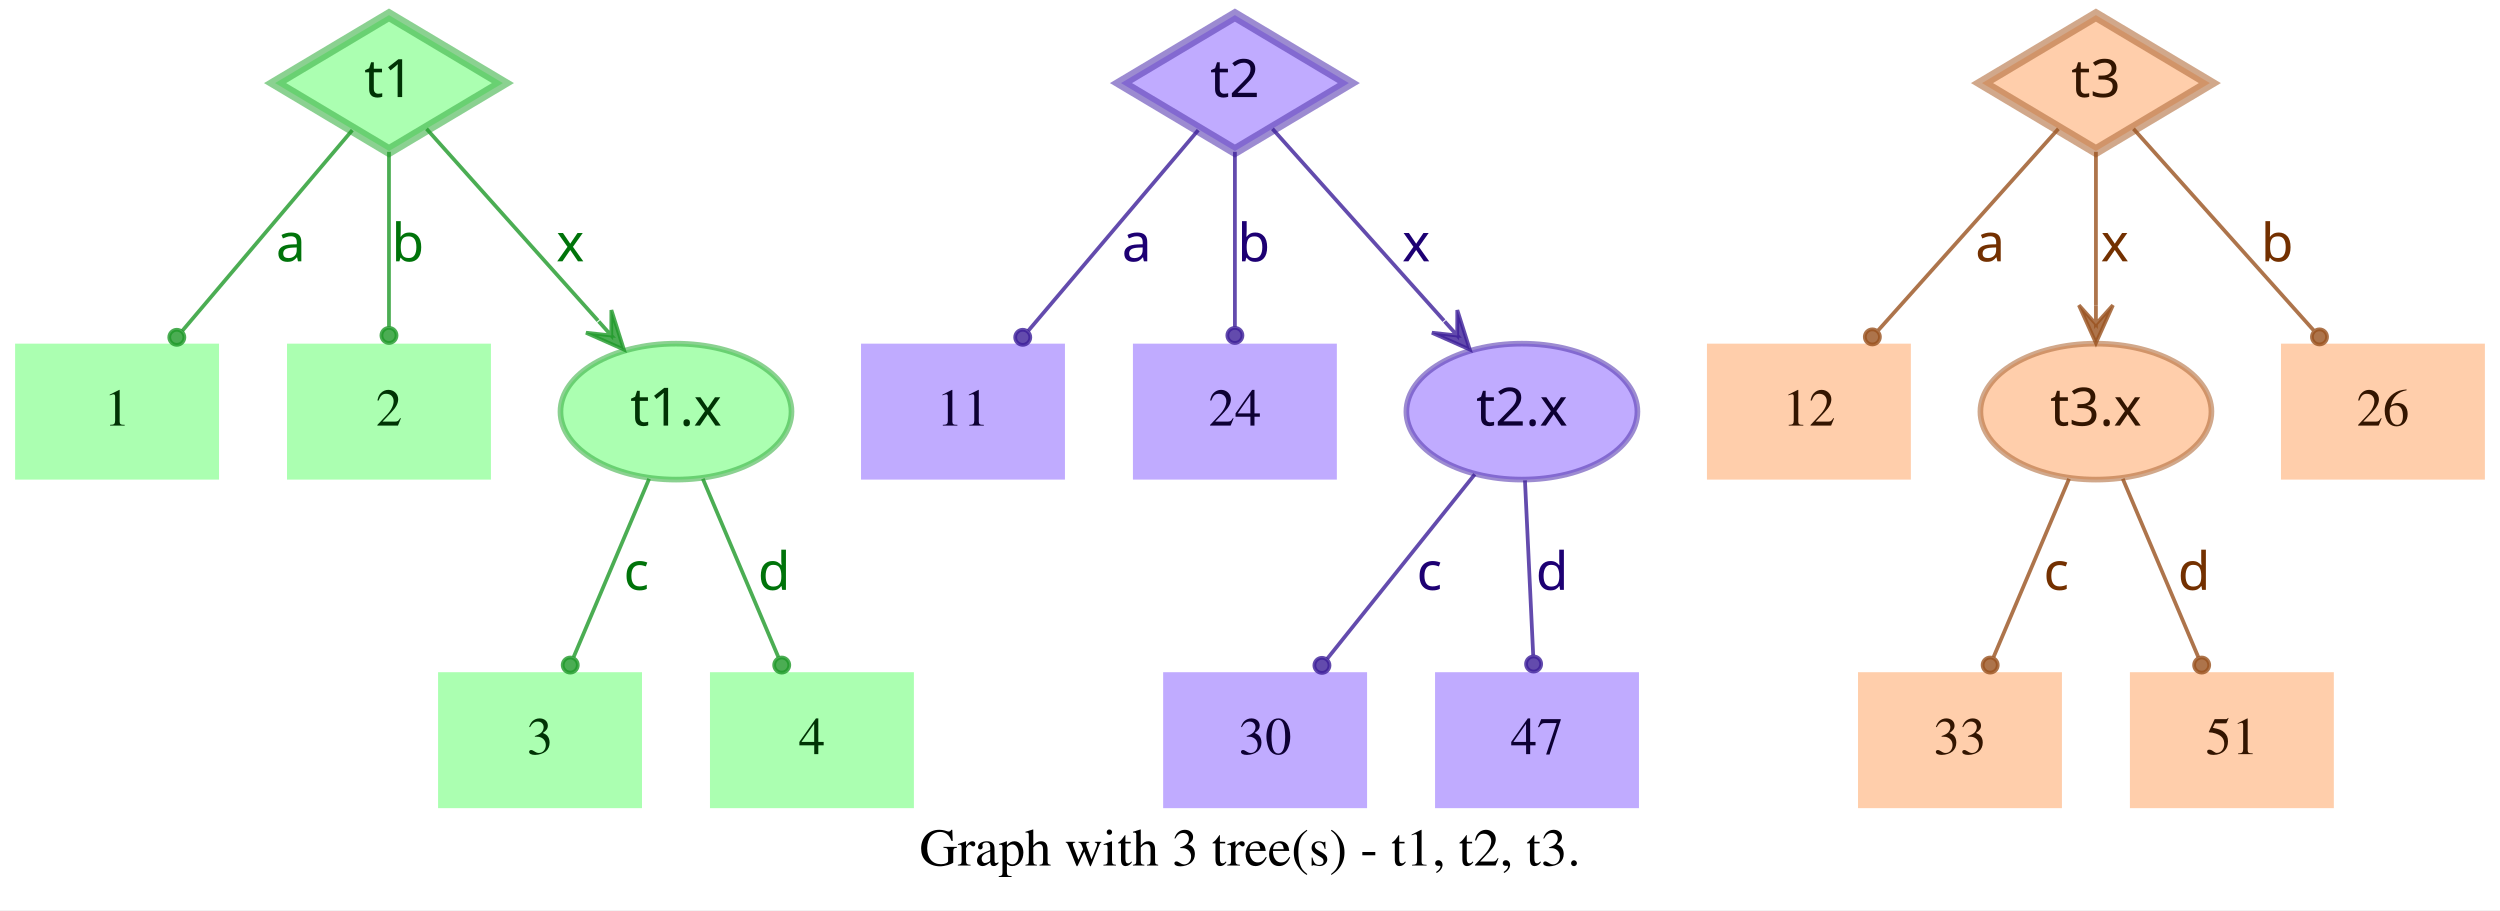
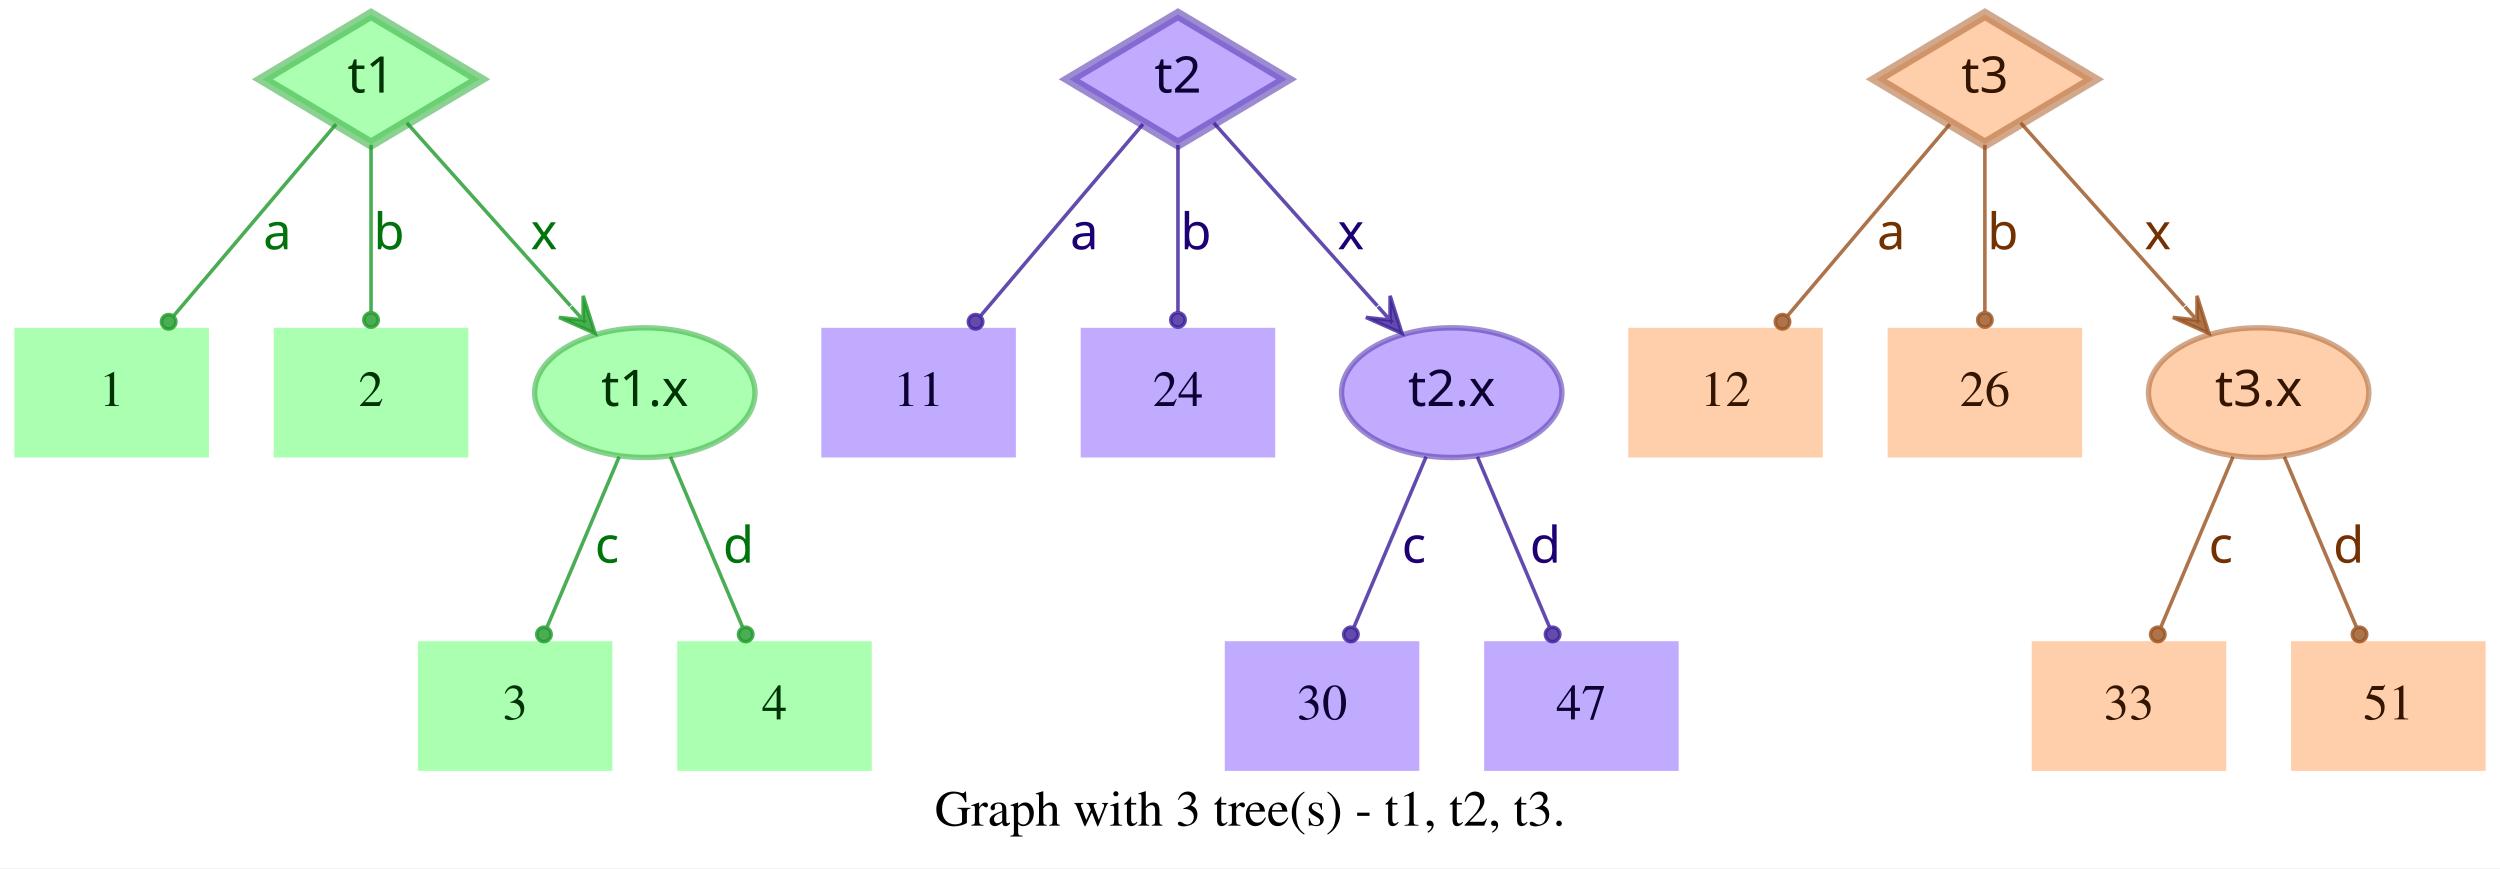
- <svg xmlns="http://www.w3.org/2000/svg" width="662pt" height="241pt" viewBox="0.00 0.00 662.00 241.00">
+ <svg xmlns="http://www.w3.org/2000/svg" width="694pt" height="241pt" viewBox="0.00 0.00 694.00 241.00">
  <g id="graph0" class="graph" transform="scale(1 1) rotate(0) translate(4 237)">
-     <polygon fill="white" stroke="transparent" points="-4,4 -4,-237 658,-237 658,4 -4,4" />
-     <text text-anchor="middle" x="327" y="-7.8" font-family="Times,serif" font-size="14.00">Graph with 3 tree(s) - t1, t2, t3.</text>
+     <polygon fill="white" stroke="transparent" points="-4,4 -4,-237 690,-237 690,4 -4,4" />
+     <text text-anchor="middle" x="343" y="-7.8" font-family="Times,serif" font-size="14.00">Graph with 3 tree(s) - t1, t2, t3.</text>
    <g id="node1" class="node">
      <polygon fill="#73ff7e" fill-opacity="0.6" stroke="#3eb248" stroke-width="3" stroke-opacity="0.6" points="99,-233 68.83,-215 99,-197 129.17,-215 99,-233" />
      <text text-anchor="middle" x="99" y="-211.3" font-family="Times-Roman bold" font-size="14.00" fill="#003304">t1</text>
    </g>
    <g id="node4" class="node">
      <polygon fill="#73ff7e" fill-opacity="0.6" stroke="transparent" stroke-width="1.5" points="54,-146 0,-146 0,-110 54,-110 54,-146" />
      <text text-anchor="middle" x="27" y="-124.3" font-family="Times,serif" font-size="14.00" fill="#003304">1</text>
    </g>
    <g id="edge1" class="edge">
      <path fill="none" stroke="#1f9929" stroke-opacity="0.8" d="M89.29,-202.54C77.77,-188.94 58.37,-166.03 44.27,-149.39" />
      <ellipse fill="#1f9929" fill-opacity="0.8" stroke="#1f9929" stroke-opacity="0.8" cx="42.82" cy="-147.68" rx="2" ry="2" />
      <text text-anchor="middle" x="73" y="-167.8" font-family="Times-Roman bold" font-size="14.00" fill="#00730a">a</text>
    </g>
    <g id="node5" class="node">
      <polygon fill="#73ff7e" fill-opacity="0.6" stroke="transparent" stroke-width="1.5" points="126,-146 72,-146 72,-110 126,-110 126,-146" />
      <text text-anchor="middle" x="99" y="-124.3" font-family="Times,serif" font-size="14.00" fill="#003304">2</text>
    </g>
    <g id="edge2" class="edge">
      <path fill="none" stroke="#1f9929" stroke-opacity="0.8" d="M99,-196.8C99,-183.43 99,-164.82 99,-150.48" />
      <ellipse fill="#1f9929" fill-opacity="0.8" stroke="#1f9929" stroke-opacity="0.8" cx="99" cy="-148.18" rx="2" ry="2" />
      <text text-anchor="middle" x="104" y="-167.8" font-family="Times-Roman bold" font-size="14.00" fill="#00730a">b</text>
    </g>
    <g id="node6" class="node">
      <ellipse fill="#73ff7e" fill-opacity="0.6" stroke="#3eb248" stroke-width="1.5" stroke-opacity="0.6" cx="175" cy="-128" rx="30.59" ry="18" />
      <text text-anchor="middle" x="175" y="-124.3" font-family="Times-Roman bold" font-size="14.00" fill="#003304">t1.x</text>
    </g>
    <g id="edge3" class="edge">
      <path fill="none" stroke="#1f9929" stroke-opacity="0.8" d="M108.94,-202.89C120.42,-190.05 139.62,-168.57 154.37,-152.08" />
      <polygon fill="#1f9929" fill-opacity="0.8" stroke="#1f9929" stroke-opacity="0.8" points="161.2,-144.44 157.89,-154.89 157.87,-148.16 154.53,-151.89 154.53,-151.89 154.53,-151.89 157.87,-148.16 151.18,-148.89 161.2,-144.44 161.2,-144.44" />
      <text text-anchor="middle" x="147" y="-167.8" font-family="Times-Roman bold" font-size="14.00" fill="#00730a">x</text>
    </g>
    <g id="node2" class="node">
      <polygon fill="#9673ff" fill-opacity="0.6" stroke="#5b3eb2" stroke-width="3" stroke-opacity="0.6" points="323,-233 292.83,-215 323,-197 353.17,-215 323,-233" />
      <text text-anchor="middle" x="323" y="-211.3" font-family="Times-Roman bold" font-size="14.00" fill="#0d0033">t2</text>
    </g>
    <g id="node7" class="node">
      <polygon fill="#9673ff" fill-opacity="0.6" stroke="transparent" stroke-width="1.5" points="278,-146 224,-146 224,-110 278,-110 278,-146" />
      <text text-anchor="middle" x="251" y="-124.3" font-family="Times,serif" font-size="14.00" fill="#0d0033">11</text>
    </g>
    <g id="edge4" class="edge">
      <path fill="none" stroke="#3d1f99" stroke-opacity="0.8" d="M313.29,-202.54C301.77,-188.94 282.37,-166.03 268.27,-149.39" />
      <ellipse fill="#3d1f99" fill-opacity="0.8" stroke="#3d1f99" stroke-opacity="0.8" cx="266.82" cy="-147.68" rx="2" ry="2" />
      <text text-anchor="middle" x="297" y="-167.8" font-family="Times-Roman bold" font-size="14.00" fill="#1d0073">a</text>
    </g>
    <g id="node8" class="node">
      <polygon fill="#9673ff" fill-opacity="0.6" stroke="transparent" stroke-width="1.5" points="350,-146 296,-146 296,-110 350,-110 350,-146" />
      <text text-anchor="middle" x="323" y="-124.3" font-family="Times,serif" font-size="14.00" fill="#0d0033">24</text>
    </g>
    <g id="edge5" class="edge">
      <path fill="none" stroke="#3d1f99" stroke-opacity="0.8" d="M323,-196.8C323,-183.43 323,-164.82 323,-150.48" />
      <ellipse fill="#3d1f99" fill-opacity="0.8" stroke="#3d1f99" stroke-opacity="0.8" cx="323" cy="-148.18" rx="2" ry="2" />
      <text text-anchor="middle" x="328" y="-167.8" font-family="Times-Roman bold" font-size="14.00" fill="#1d0073">b</text>
    </g>
    <g id="node9" class="node">
      <ellipse fill="#9673ff" fill-opacity="0.6" stroke="#5b3eb2" stroke-width="1.5" stroke-opacity="0.6" cx="399" cy="-128" rx="30.59" ry="18" />
      <text text-anchor="middle" x="399" y="-124.3" font-family="Times-Roman bold" font-size="14.00" fill="#0d0033">t2.x</text>
    </g>
    <g id="edge6" class="edge">
      <path fill="none" stroke="#3d1f99" stroke-opacity="0.8" d="M332.94,-202.89C344.42,-190.05 363.62,-168.57 378.37,-152.08" />
      <polygon fill="#3d1f99" fill-opacity="0.8" stroke="#3d1f99" stroke-opacity="0.8" points="385.2,-144.44 381.89,-154.89 381.87,-148.16 378.53,-151.89 378.53,-151.89 378.53,-151.89 381.87,-148.16 375.18,-148.89 385.2,-144.44 385.2,-144.44" />
      <text text-anchor="middle" x="371" y="-167.8" font-family="Times-Roman bold" font-size="14.00" fill="#1d0073">x</text>
    </g>
    <g id="node3" class="node">
-       <polygon fill="#ffad73" fill-opacity="0.6" stroke="#b26f3e" stroke-width="3" stroke-opacity="0.6" points="551,-233 520.83,-215 551,-197 581.17,-215 551,-233" />
-       <text text-anchor="middle" x="551" y="-211.3" font-family="Times-Roman bold" font-size="14.00" fill="#331500">t3</text>
+       <polygon fill="#ffad73" fill-opacity="0.6" stroke="#b26f3e" stroke-width="3" stroke-opacity="0.6" points="547,-233 516.83,-215 547,-197 577.17,-215 547,-233" />
+       <text text-anchor="middle" x="547" y="-211.3" font-family="Times-Roman bold" font-size="14.00" fill="#331500">t3</text>
    </g>
    <g id="node10" class="node">
      <polygon fill="#ffad73" fill-opacity="0.6" stroke="transparent" stroke-width="1.5" points="502,-146 448,-146 448,-110 502,-110 502,-146" />
      <text text-anchor="middle" x="475" y="-124.3" font-family="Times,serif" font-size="14.00" fill="#331500">12</text>
    </g>
    <g id="edge7" class="edge">
-       <path fill="none" stroke="#99521f" stroke-opacity="0.8" d="M541.06,-202.89C528.99,-189.39 508.39,-166.34 493.39,-149.57" />
-       <ellipse fill="#99521f" fill-opacity="0.8" stroke="#99521f" stroke-opacity="0.8" cx="491.8" cy="-147.79" rx="2" ry="2" />
-       <text text-anchor="middle" x="523" y="-167.8" font-family="Times-Roman bold" font-size="14.00" fill="#733000">a</text>
+       <path fill="none" stroke="#99521f" stroke-opacity="0.8" d="M537.29,-202.54C525.77,-188.94 506.37,-166.03 492.27,-149.39" />
+       <ellipse fill="#99521f" fill-opacity="0.8" stroke="#99521f" stroke-opacity="0.8" cx="490.82" cy="-147.68" rx="2" ry="2" />
+       <text text-anchor="middle" x="521" y="-167.8" font-family="Times-Roman bold" font-size="14.00" fill="#733000">a</text>
    </g>
    <g id="node11" class="node">
-       <ellipse fill="#ffad73" fill-opacity="0.6" stroke="#b26f3e" stroke-width="1.5" stroke-opacity="0.6" cx="551" cy="-128" rx="30.59" ry="18" />
-       <text text-anchor="middle" x="551" y="-124.3" font-family="Times-Roman bold" font-size="14.00" fill="#331500">t3.x</text>
+       <polygon fill="#ffad73" fill-opacity="0.6" stroke="transparent" stroke-width="1.5" points="574,-146 520,-146 520,-110 574,-110 574,-146" />
+       <text text-anchor="middle" x="547" y="-124.3" font-family="Times,serif" font-size="14.00" fill="#331500">26</text>
    </g>
    <g id="edge8" class="edge">
-       <path fill="none" stroke="#99521f" stroke-opacity="0.8" d="M551,-196.8C551,-185.16 551,-169.55 551,-156.24" />
-       <polygon fill="#99521f" fill-opacity="0.8" stroke="#99521f" stroke-opacity="0.8" points="551,-146.18 555.5,-156.18 551,-151.18 551,-156.18 551,-156.18 551,-156.18 551,-151.18 546.5,-156.18 551,-146.18 551,-146.18" />
-       <text text-anchor="middle" x="556" y="-167.8" font-family="Times-Roman bold" font-size="14.00" fill="#733000">x</text>
+       <path fill="none" stroke="#99521f" stroke-opacity="0.8" d="M547,-196.8C547,-183.43 547,-164.82 547,-150.48" />
+       <ellipse fill="#99521f" fill-opacity="0.8" stroke="#99521f" stroke-opacity="0.8" cx="547" cy="-148.18" rx="2" ry="2" />
+       <text text-anchor="middle" x="552" y="-167.8" font-family="Times-Roman bold" font-size="14.00" fill="#733000">b</text>
    </g>
    <g id="node12" class="node">
-       <polygon fill="#ffad73" fill-opacity="0.6" stroke="transparent" stroke-width="1.5" points="654,-146 600,-146 600,-110 654,-110 654,-146" />
-       <text text-anchor="middle" x="627" y="-124.3" font-family="Times,serif" font-size="14.00" fill="#331500">26</text>
+       <ellipse fill="#ffad73" fill-opacity="0.6" stroke="#b26f3e" stroke-width="1.5" stroke-opacity="0.6" cx="623" cy="-128" rx="30.59" ry="18" />
+       <text text-anchor="middle" x="623" y="-124.3" font-family="Times-Roman bold" font-size="14.00" fill="#331500">t3.x</text>
    </g>
    <g id="edge9" class="edge">
-       <path fill="none" stroke="#99521f" stroke-opacity="0.8" d="M560.94,-202.89C573.01,-189.39 593.61,-166.34 608.61,-149.57" />
-       <ellipse fill="#99521f" fill-opacity="0.8" stroke="#99521f" stroke-opacity="0.8" cx="610.2" cy="-147.79" rx="2" ry="2" />
-       <text text-anchor="middle" x="599" y="-167.8" font-family="Times-Roman bold" font-size="14.00" fill="#733000">b</text>
+       <path fill="none" stroke="#99521f" stroke-opacity="0.8" d="M556.94,-202.89C568.42,-190.05 587.62,-168.57 602.37,-152.08" />
+       <polygon fill="#99521f" fill-opacity="0.8" stroke="#99521f" stroke-opacity="0.8" points="609.2,-144.44 605.89,-154.89 605.87,-148.16 602.53,-151.89 602.53,-151.89 602.53,-151.89 605.87,-148.16 599.18,-148.89 609.2,-144.44 609.2,-144.44" />
+       <text text-anchor="middle" x="595" y="-167.8" font-family="Times-Roman bold" font-size="14.00" fill="#733000">x</text>
    </g>
    <g id="node13" class="node">
      <polygon fill="#73ff7e" fill-opacity="0.6" stroke="transparent" stroke-width="1.5" points="166,-59 112,-59 112,-23 166,-23 166,-59" />
      <text text-anchor="middle" x="139" y="-37.3" font-family="Times,serif" font-size="14.00" fill="#003304">3</text>
    </g>
    <g id="edge10" class="edge">
      <path fill="none" stroke="#1f9929" stroke-opacity="0.8" d="M167.89,-110.21C162.16,-96.67 154.07,-77.57 147.9,-63.02" />
      <ellipse fill="#1f9929" fill-opacity="0.8" stroke="#1f9929" stroke-opacity="0.8" cx="147" cy="-60.89" rx="2" ry="2" />
      <text text-anchor="middle" x="164.5" y="-80.8" font-family="Times-Roman bold" font-size="14.00" fill="#00730a">c</text>
    </g>
    <g id="node14" class="node">
      <polygon fill="#73ff7e" fill-opacity="0.6" stroke="transparent" stroke-width="1.5" points="238,-59 184,-59 184,-23 238,-23 238,-59" />
      <text text-anchor="middle" x="211" y="-37.3" font-family="Times,serif" font-size="14.00" fill="#003304">4</text>
    </g>
    <g id="edge11" class="edge">
      <path fill="none" stroke="#1f9929" stroke-opacity="0.8" d="M182.11,-110.21C187.84,-96.67 195.93,-77.57 202.1,-63.02" />
      <ellipse fill="#1f9929" fill-opacity="0.8" stroke="#1f9929" stroke-opacity="0.8" cx="203" cy="-60.89" rx="2" ry="2" />
      <text text-anchor="middle" x="201" y="-80.8" font-family="Times-Roman bold" font-size="14.00" fill="#00730a">d</text>
    </g>
    <g id="node15" class="node">
-       <polygon fill="#9673ff" fill-opacity="0.6" stroke="transparent" stroke-width="1.5" points="358,-59 304,-59 304,-23 358,-23 358,-59" />
-       <text text-anchor="middle" x="331" y="-37.3" font-family="Times,serif" font-size="14.00" fill="#0d0033">30</text>
+       <polygon fill="#9673ff" fill-opacity="0.6" stroke="transparent" stroke-width="1.5" points="390,-59 336,-59 336,-23 390,-23 390,-59" />
+       <text text-anchor="middle" x="363" y="-37.3" font-family="Times,serif" font-size="14.00" fill="#0d0033">30</text>
    </g>
    <g id="edge12" class="edge">
-       <path fill="none" stroke="#3d1f99" stroke-opacity="0.8" d="M386.53,-111.41C375.55,-97.69 359.48,-77.6 347.45,-62.57" />
-       <ellipse fill="#3d1f99" fill-opacity="0.8" stroke="#3d1f99" stroke-opacity="0.8" cx="346.05" cy="-60.81" rx="2" ry="2" />
-       <text text-anchor="middle" x="374.5" y="-80.8" font-family="Times-Roman bold" font-size="14.00" fill="#1d0073">c</text>
+       <path fill="none" stroke="#3d1f99" stroke-opacity="0.8" d="M391.89,-110.21C386.16,-96.67 378.07,-77.57 371.9,-63.02" />
+       <ellipse fill="#3d1f99" fill-opacity="0.8" stroke="#3d1f99" stroke-opacity="0.8" cx="371" cy="-60.89" rx="2" ry="2" />
+       <text text-anchor="middle" x="388.5" y="-80.8" font-family="Times-Roman bold" font-size="14.00" fill="#1d0073">c</text>
    </g>
    <g id="node16" class="node">
-       <polygon fill="#9673ff" fill-opacity="0.6" stroke="transparent" stroke-width="1.5" points="430,-59 376,-59 376,-23 430,-23 430,-59" />
-       <text text-anchor="middle" x="403" y="-37.3" font-family="Times,serif" font-size="14.00" fill="#0d0033">47</text>
+       <polygon fill="#9673ff" fill-opacity="0.6" stroke="transparent" stroke-width="1.5" points="462,-59 408,-59 408,-23 462,-23 462,-59" />
+       <text text-anchor="middle" x="435" y="-37.3" font-family="Times,serif" font-size="14.00" fill="#0d0033">47</text>
    </g>
    <g id="edge13" class="edge">
-       <path fill="none" stroke="#3d1f99" stroke-opacity="0.8" d="M399.81,-109.8C400.44,-96.43 401.31,-77.82 401.99,-63.48" />
-       <ellipse fill="#3d1f99" fill-opacity="0.8" stroke="#3d1f99" stroke-opacity="0.8" cx="402.1" cy="-61.17" rx="2" ry="2" />
-       <text text-anchor="middle" x="407" y="-80.8" font-family="Times-Roman bold" font-size="14.00" fill="#1d0073">d</text>
+       <path fill="none" stroke="#3d1f99" stroke-opacity="0.8" d="M406.11,-110.21C411.84,-96.67 419.93,-77.57 426.1,-63.02" />
+       <ellipse fill="#3d1f99" fill-opacity="0.8" stroke="#3d1f99" stroke-opacity="0.8" cx="427" cy="-60.89" rx="2" ry="2" />
+       <text text-anchor="middle" x="425" y="-80.8" font-family="Times-Roman bold" font-size="14.00" fill="#1d0073">d</text>
    </g>
    <g id="node17" class="node">
-       <polygon fill="#ffad73" fill-opacity="0.6" stroke="transparent" stroke-width="1.5" points="542,-59 488,-59 488,-23 542,-23 542,-59" />
-       <text text-anchor="middle" x="515" y="-37.3" font-family="Times,serif" font-size="14.00" fill="#331500">33</text>
+       <polygon fill="#ffad73" fill-opacity="0.6" stroke="transparent" stroke-width="1.5" points="614,-59 560,-59 560,-23 614,-23 614,-59" />
+       <text text-anchor="middle" x="587" y="-37.3" font-family="Times,serif" font-size="14.00" fill="#331500">33</text>
    </g>
    <g id="edge14" class="edge">
-       <path fill="none" stroke="#99521f" stroke-opacity="0.8" d="M543.89,-110.21C538.16,-96.67 530.07,-77.57 523.9,-63.02" />
-       <ellipse fill="#99521f" fill-opacity="0.8" stroke="#99521f" stroke-opacity="0.8" cx="523" cy="-60.89" rx="2" ry="2" />
-       <text text-anchor="middle" x="540.5" y="-80.8" font-family="Times-Roman bold" font-size="14.00" fill="#733000">c</text>
+       <path fill="none" stroke="#99521f" stroke-opacity="0.8" d="M615.89,-110.21C610.16,-96.67 602.07,-77.57 595.9,-63.02" />
+       <ellipse fill="#99521f" fill-opacity="0.8" stroke="#99521f" stroke-opacity="0.8" cx="595" cy="-60.89" rx="2" ry="2" />
+       <text text-anchor="middle" x="612.5" y="-80.8" font-family="Times-Roman bold" font-size="14.00" fill="#733000">c</text>
    </g>
    <g id="node18" class="node">
-       <polygon fill="#ffad73" fill-opacity="0.6" stroke="transparent" stroke-width="1.5" points="614,-59 560,-59 560,-23 614,-23 614,-59" />
-       <text text-anchor="middle" x="587" y="-37.3" font-family="Times,serif" font-size="14.00" fill="#331500">51</text>
+       <polygon fill="#ffad73" fill-opacity="0.6" stroke="transparent" stroke-width="1.5" points="686,-59 632,-59 632,-23 686,-23 686,-59" />
+       <text text-anchor="middle" x="659" y="-37.3" font-family="Times,serif" font-size="14.00" fill="#331500">51</text>
    </g>
    <g id="edge15" class="edge">
-       <path fill="none" stroke="#99521f" stroke-opacity="0.8" d="M558.11,-110.21C563.84,-96.67 571.93,-77.57 578.1,-63.02" />
-       <ellipse fill="#99521f" fill-opacity="0.8" stroke="#99521f" stroke-opacity="0.8" cx="579" cy="-60.89" rx="2" ry="2" />
-       <text text-anchor="middle" x="577" y="-80.8" font-family="Times-Roman bold" font-size="14.00" fill="#733000">d</text>
+       <path fill="none" stroke="#99521f" stroke-opacity="0.8" d="M630.11,-110.21C635.84,-96.67 643.93,-77.57 650.1,-63.02" />
+       <ellipse fill="#99521f" fill-opacity="0.8" stroke="#99521f" stroke-opacity="0.8" cx="651" cy="-60.89" rx="2" ry="2" />
+       <text text-anchor="middle" x="648" y="-80.8" font-family="Times-Roman bold" font-size="14.00" fill="#733000">d</text>
    </g>
  </g>
</svg>
